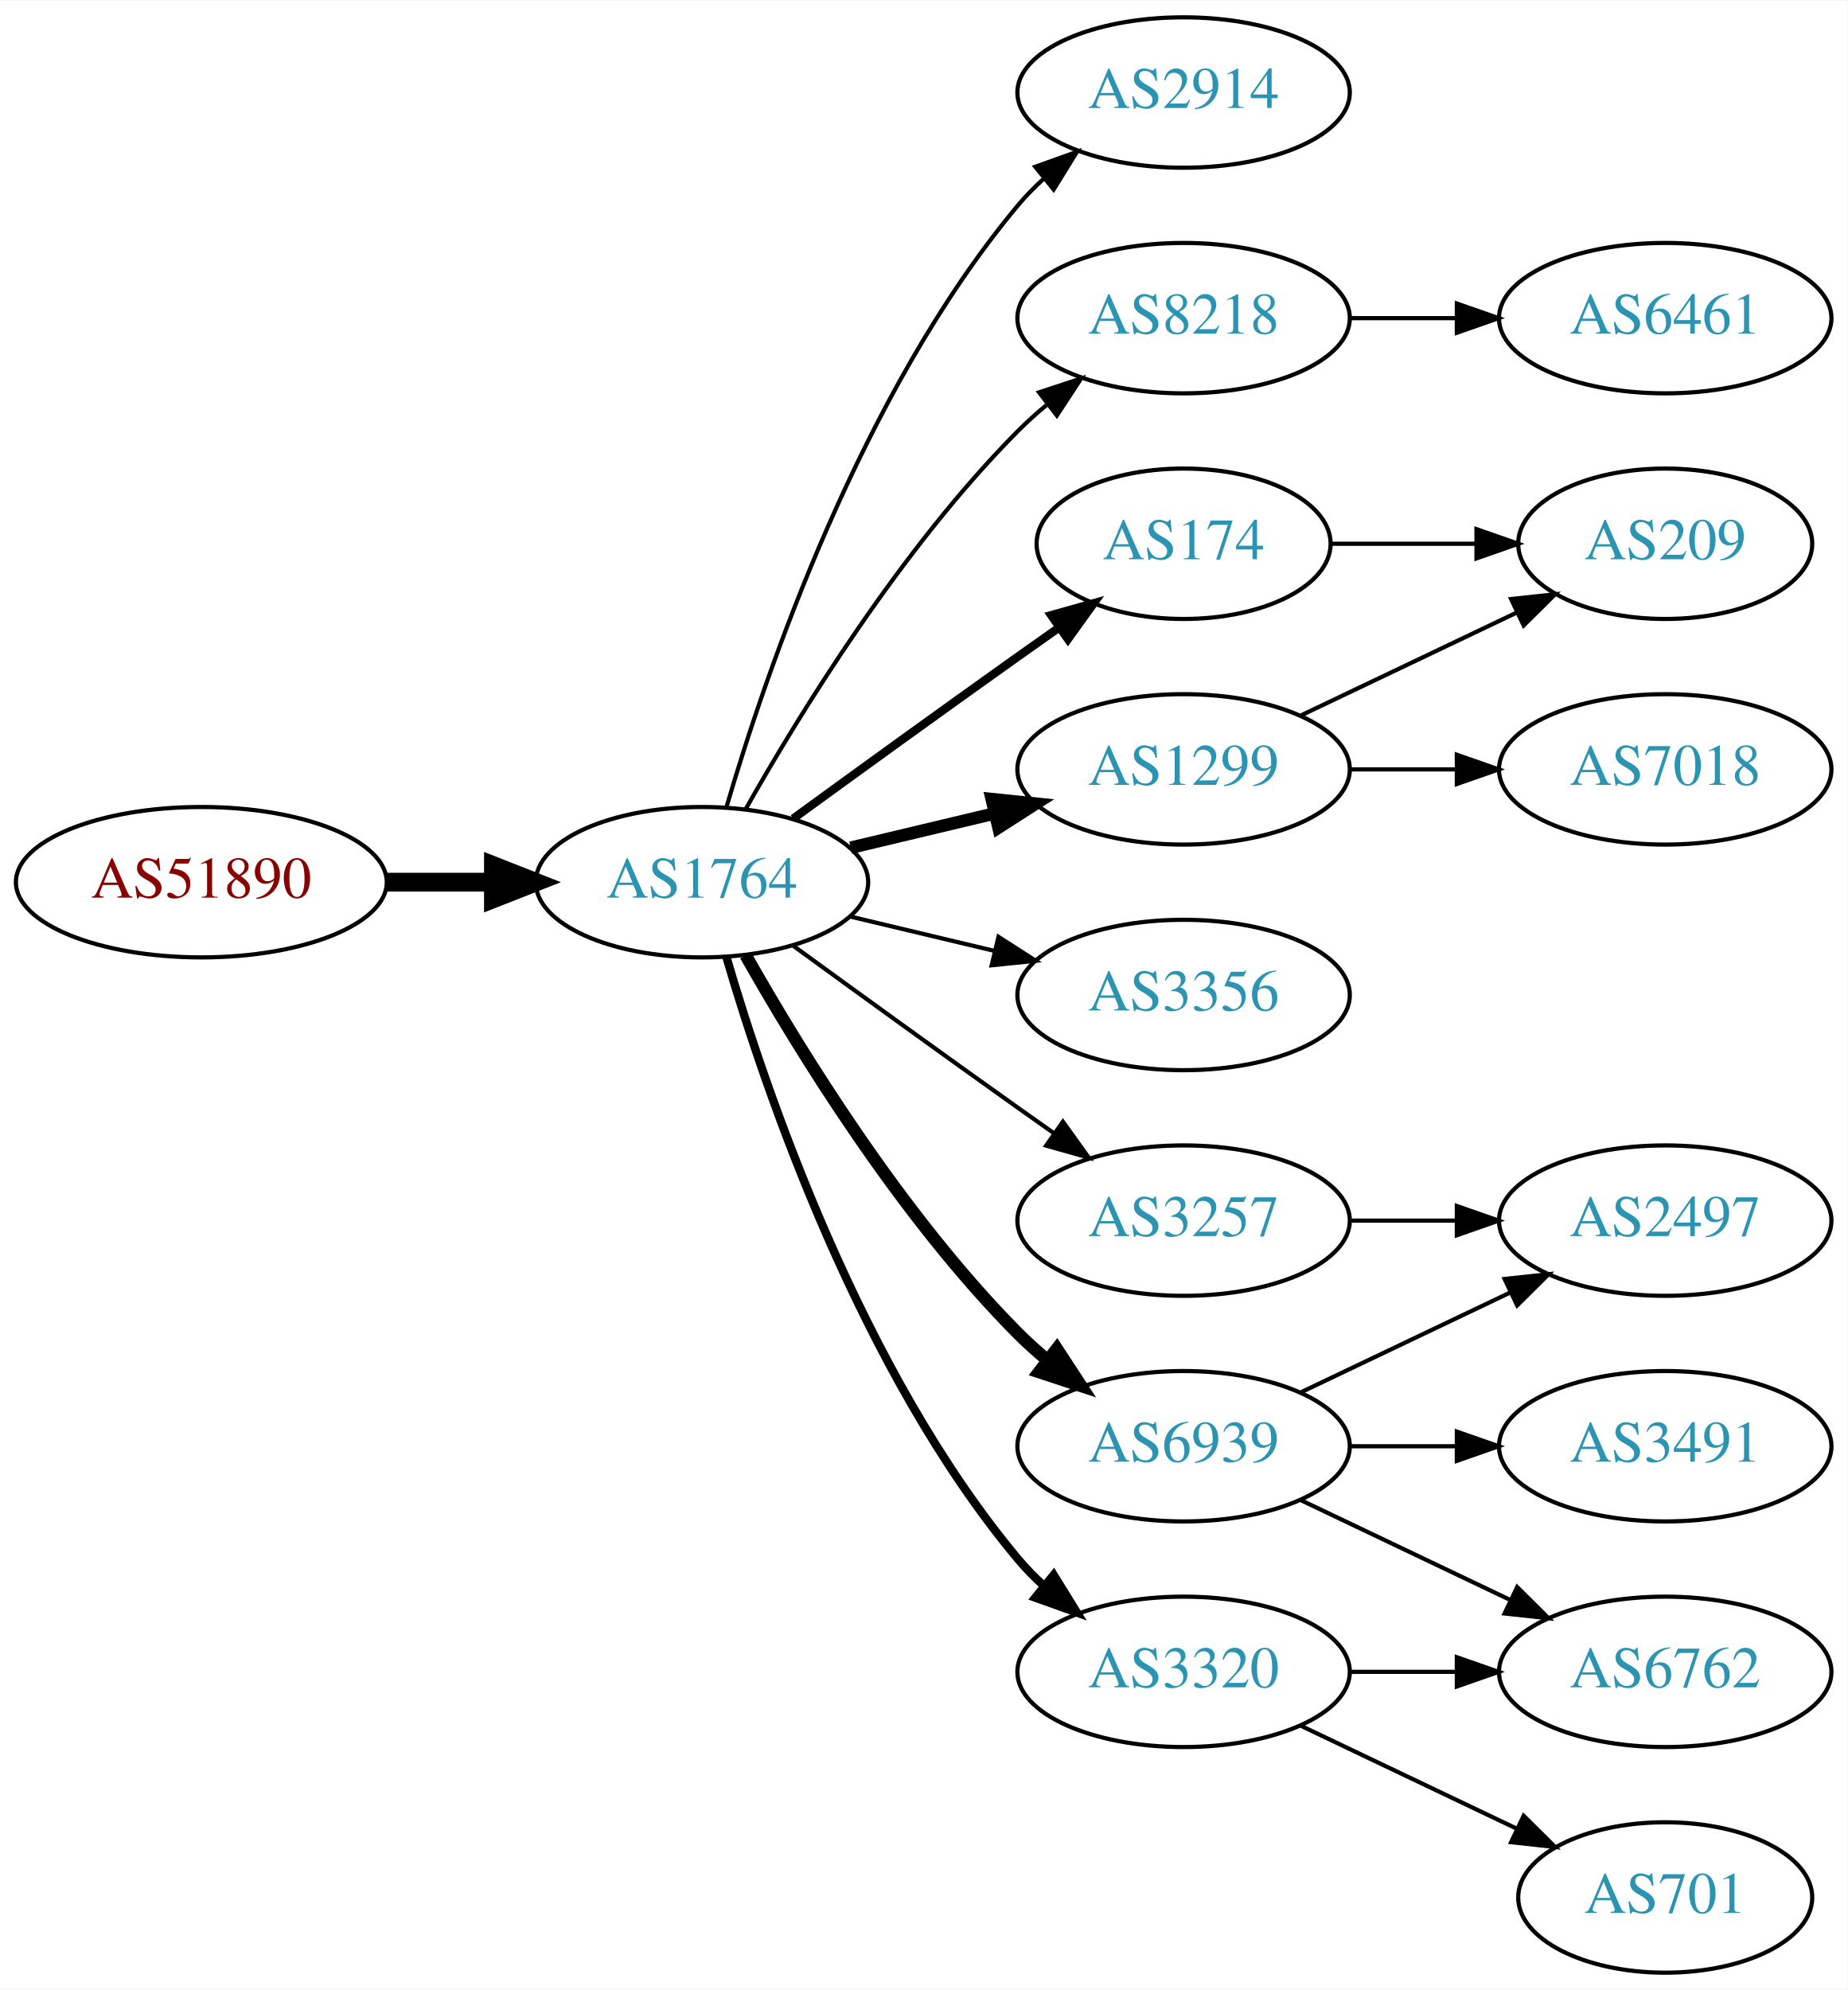
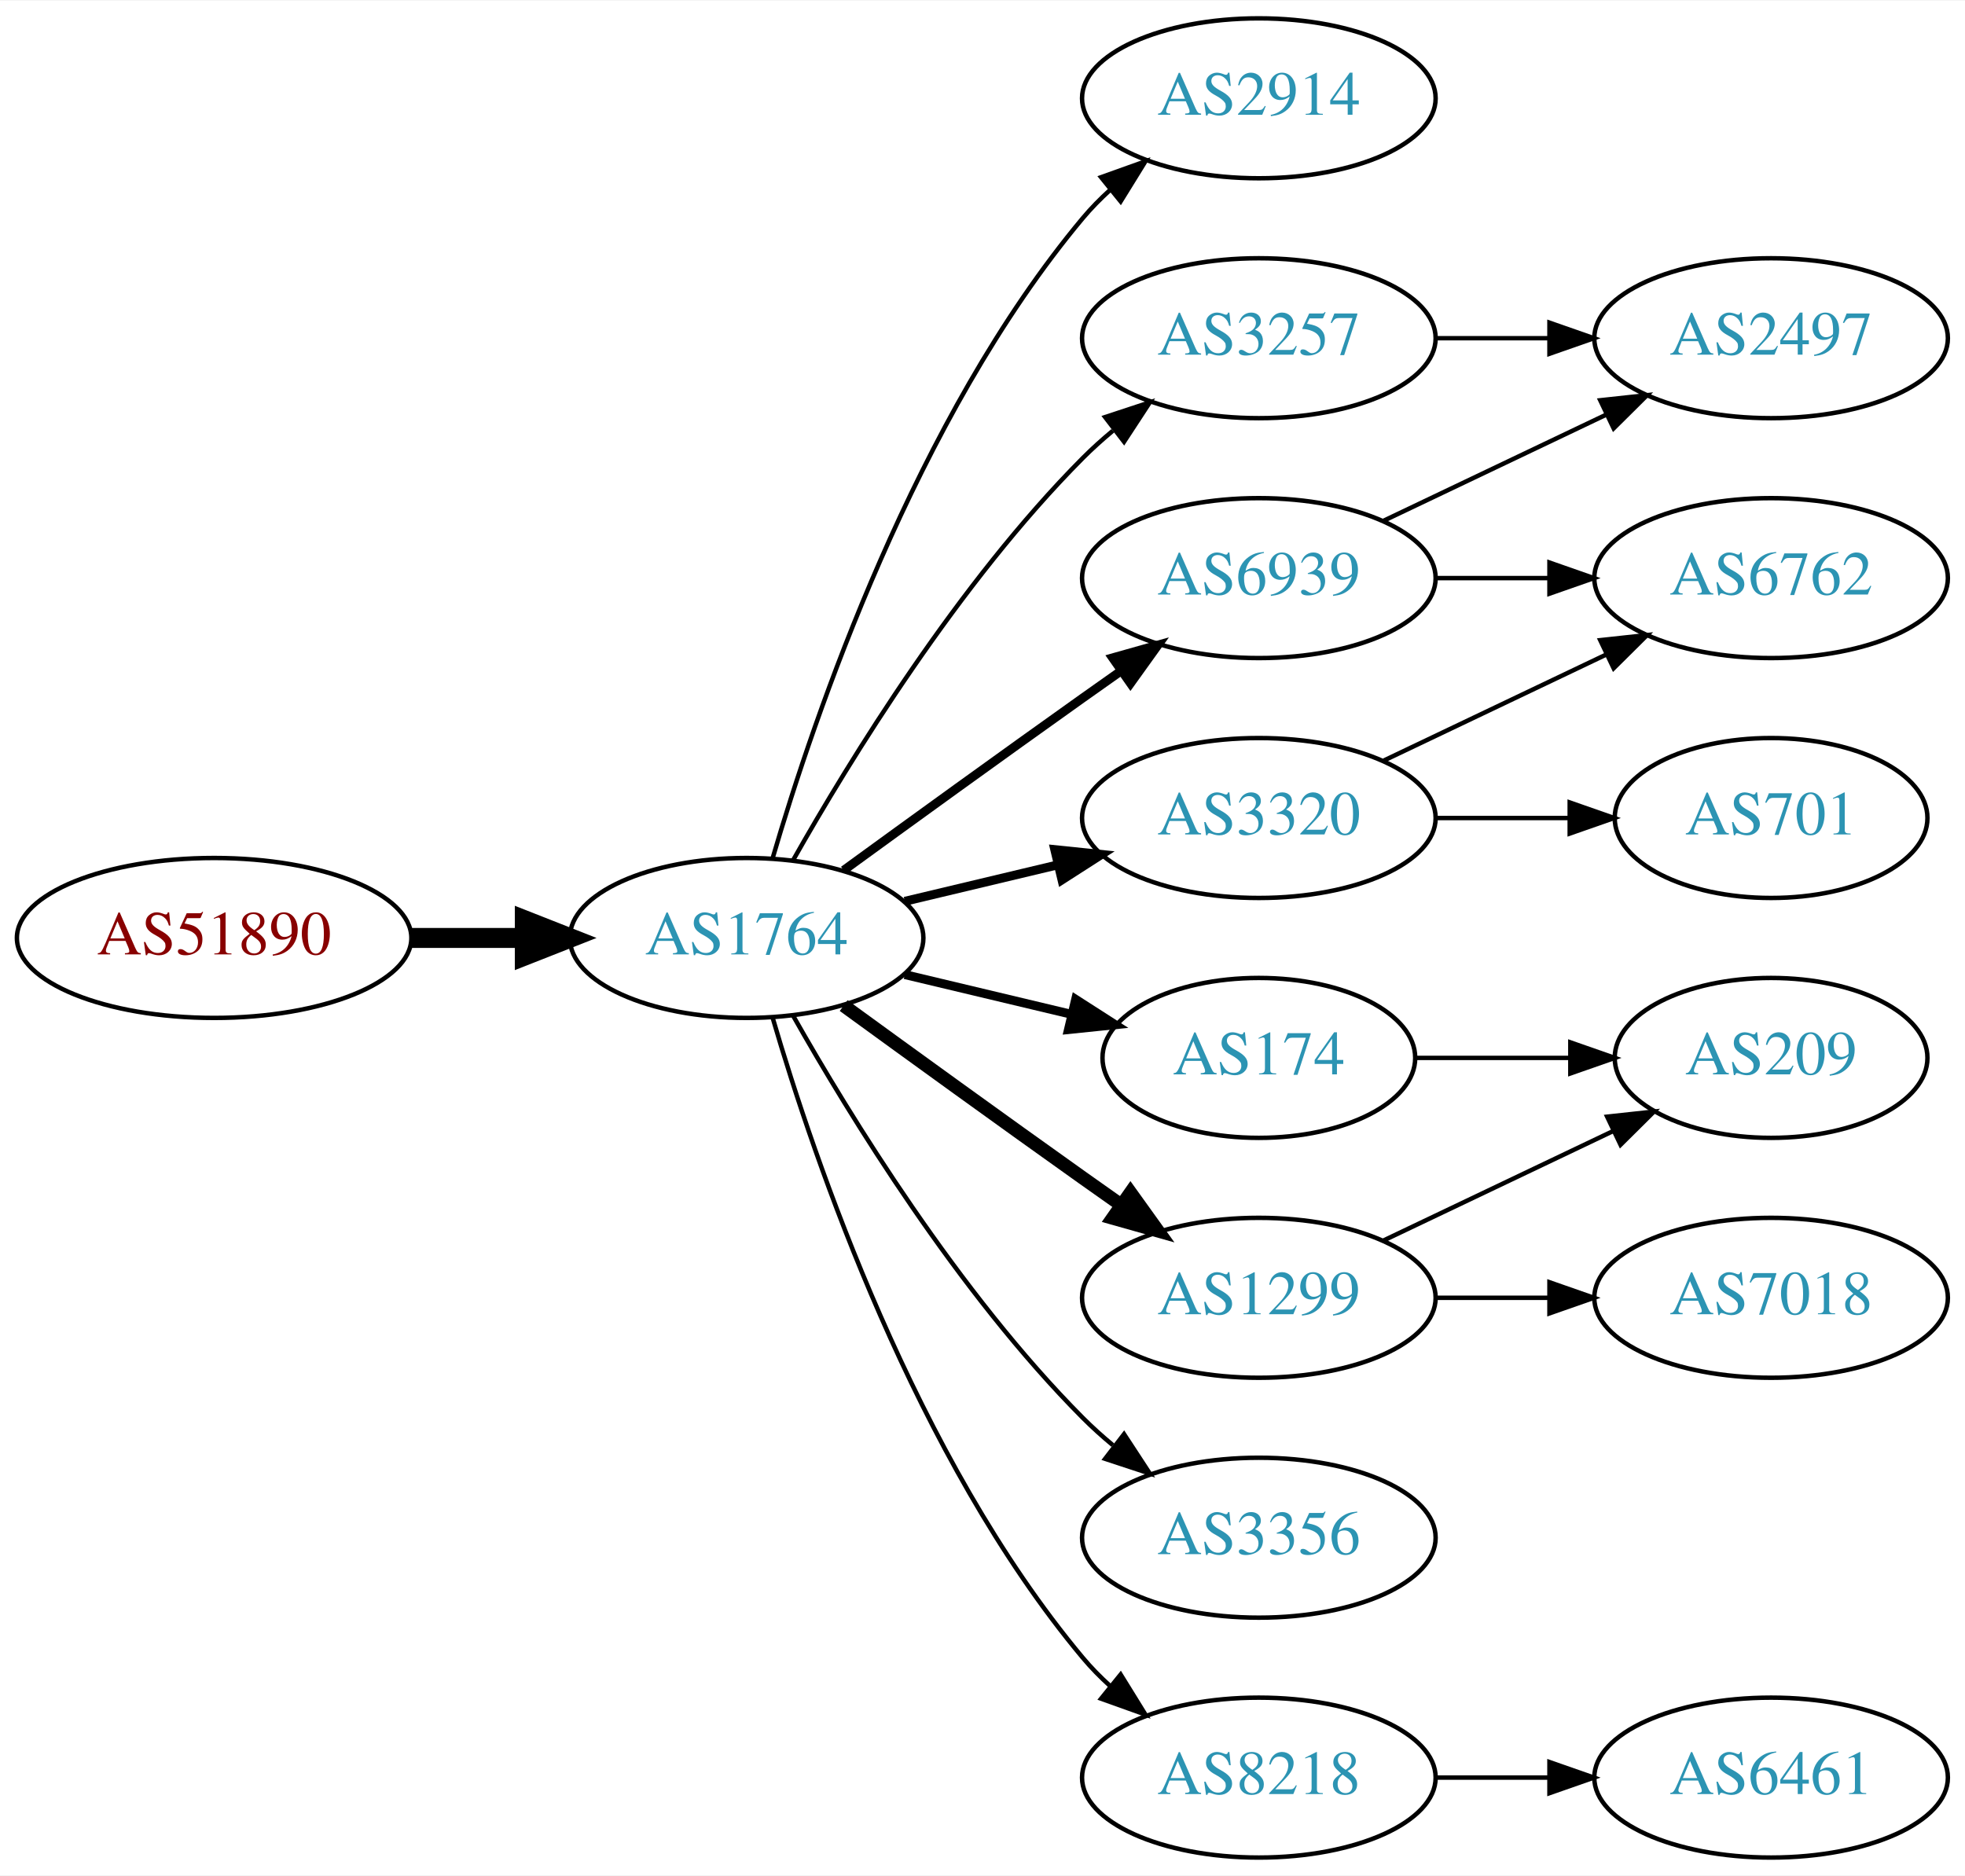
- <svg xmlns="http://www.w3.org/2000/svg" xmlns:xlink="http://www.w3.org/1999/xlink" width="442pt" height="476pt" viewBox="0.00 0.00 442.27 476.00">
-   <g id="graph0" class="graph" transform="scale(1 1) rotate(0) translate(4 472)">
-     <polygon fill="white" stroke="none" points="-4,4 -4,-472 438.271,-472 438.271,4 -4,4" />
+ <svg xmlns="http://www.w3.org/2000/svg" xmlns:xlink="http://www.w3.org/1999/xlink" width="442pt" height="422pt" viewBox="0.00 0.00 442.27 422.00">
+   <g id="graph0" class="graph" transform="scale(1 1) rotate(0) translate(4 418)">
+     <polygon fill="white" stroke="none" points="-4,4 -4,-418 438.271,-418 438.271,4 -4,4" />
    <g id="node1" class="node">
      <g id="a_node1">
        <a xlink:href="/asn/51890" xlink:title="AS51890 ~ Mayr-Melnhof Karton GmbH [AT]">
-           <ellipse fill="#ffffff" stroke="black" cx="44.196" cy="-261" rx="44.393" ry="18" />
-           <text text-anchor="middle" x="44.196" y="-257.3" font-family="Times,serif" font-size="14.00" fill="#880000">AS51890</text>
+           <ellipse fill="#ffffff" stroke="black" cx="44.196" cy="-207" rx="44.393" ry="18" />
+           <text text-anchor="middle" x="44.196" y="-203.3" font-family="Times,serif" font-size="14.00" fill="#880000">AS51890</text>
        </a>
      </g>
    </g>
    <g id="node2" class="node">
      <g id="a_node2">
        <a xlink:href="/asn/1764" xlink:title="AS1764 ~ NEXTLAYER-AS [AT]">
-           <ellipse fill="#ffffff" stroke="black" cx="164.039" cy="-261" rx="39.794" ry="18" />
-           <text text-anchor="middle" x="164.039" y="-257.3" font-family="Times,serif" font-size="14.00" fill="#2c94b3">AS1764</text>
+           <ellipse fill="#ffffff" stroke="black" cx="164.039" cy="-207" rx="39.794" ry="18" />
+           <text text-anchor="middle" x="164.039" y="-203.3" font-family="Times,serif" font-size="14.00" fill="#2c94b3">AS1764</text>
        </a>
      </g>
    </g>
    <g id="edge1" class="edge">
-       <path fill="none" stroke="black" stroke-width="4.5" d="M88.407,-261C96.72,-261 105.482,-261 113.965,-261" />
-       <polygon fill="black" stroke="black" stroke-width="4.5" points="114.123,-264.938 124.123,-261 114.123,-257.063 114.123,-264.938" />
+       <path fill="none" stroke="black" stroke-width="4.5" d="M88.407,-207C96.72,-207 105.482,-207 113.965,-207" />
+       <polygon fill="black" stroke="black" stroke-width="4.5" points="114.123,-210.938 124.123,-207 114.123,-203.063 114.123,-210.938" />
    </g>
    <g id="node3" class="node">
      <g id="a_node3">
        <a xlink:href="/asn/2914" xlink:title="AS2914 ~ NTT America, Inc. [US]">
-           <ellipse fill="#ffffff" stroke="black" cx="279.332" cy="-450" rx="39.794" ry="18" />
-           <text text-anchor="middle" x="279.332" y="-446.3" font-family="Times,serif" font-size="14.00" fill="#2c94b3">AS2914</text>
+           <ellipse fill="#ffffff" stroke="black" cx="279.332" cy="-396" rx="39.794" ry="18" />
+           <text text-anchor="middle" x="279.332" y="-392.3" font-family="Times,serif" font-size="14.00" fill="#2c94b3">AS2914</text>
        </a>
      </g>
    </g>
    <g id="edge2" class="edge">
-       <path fill="none" stroke="black" d="M169.913,-279.002C179.227,-310.844 202.043,-377.981 239.685,-423 241.555,-425.237 243.654,-427.374 245.88,-429.396" />
-       <polygon fill="black" stroke="black" points="243.823,-432.234 253.799,-435.804 248.227,-426.793 243.823,-432.234" />
+       <path fill="none" stroke="black" d="M169.913,-225.002C179.227,-256.844 202.043,-323.981 239.685,-369 241.555,-371.237 243.654,-373.374 245.88,-375.396" />
+       <polygon fill="black" stroke="black" points="243.823,-378.234 253.799,-381.804 248.227,-372.793 243.823,-378.234" />
    </g>
    <g id="node4" class="node">
      <g id="a_node4">
-         <a xlink:href="/asn/8218" xlink:title="AS8218 ~ legacy Neotelecoms [FR]">
-           <ellipse fill="#ffffff" stroke="black" cx="279.332" cy="-396" rx="39.794" ry="18" />
-           <text text-anchor="middle" x="279.332" y="-392.3" font-family="Times,serif" font-size="14.00" fill="#2c94b3">AS8218</text>
+         <a xlink:href="/asn/3320" xlink:title="AS3320 ~ DTAG [DE]">
+           <ellipse fill="#ffffff" stroke="black" cx="279.332" cy="-234" rx="39.794" ry="18" />
+           <text text-anchor="middle" x="279.332" y="-230.3" font-family="Times,serif" font-size="14.00" fill="#2c94b3">AS3320</text>
        </a>
      </g>
    </g>
    <g id="edge3" class="edge">
-       <path fill="none" stroke="black" d="M174.498,-278.49C187.28,-301.096 211.712,-340.886 239.685,-369 241.796,-371.121 244.092,-373.188 246.477,-375.171" />
-       <polygon fill="black" stroke="black" points="244.73,-378.242 254.793,-381.556 248.993,-372.69 244.73,-378.242" />
+       <path fill="none" stroke="black" stroke-width="2" d="M199.646,-215.248C210.517,-217.838 222.671,-220.735 234.114,-223.462" />
+       <polygon fill="black" stroke="black" stroke-width="2" points="233.397,-226.889 243.936,-225.803 235.02,-220.08 233.397,-226.889" />
    </g>
    <g id="node5" class="node">
      <g id="a_node5">
-         <a xlink:href="/asn/174" xlink:title="AS174 ~ Cogent Communications [US]">
-           <ellipse fill="#ffffff" stroke="black" cx="279.332" cy="-342" rx="35.194" ry="18" />
-           <text text-anchor="middle" x="279.332" y="-338.3" font-family="Times,serif" font-size="14.00" fill="#2c94b3">AS174</text>
+         <a xlink:href="/asn/1299" xlink:title="AS1299 ~ Telia Carrier [EU]">
+           <ellipse fill="#ffffff" stroke="black" cx="279.332" cy="-126" rx="39.794" ry="18" />
+           <text text-anchor="middle" x="279.332" y="-122.3" font-family="Times,serif" font-size="14.00" fill="#2c94b3">AS1299</text>
        </a>
      </g>
    </g>
    <g id="edge4" class="edge">
-       <path fill="none" stroke="black" stroke-width="2" d="M185.887,-276.222C200.821,-287.091 221.435,-302.025 239.685,-315 242.895,-317.282 246.264,-319.661 249.619,-322.018" />
-       <polygon fill="black" stroke="black" stroke-width="2" points="247.631,-324.899 257.83,-327.77 251.647,-319.166 247.631,-324.899" />
+       <path fill="none" stroke="black" stroke-width="3" d="M185.887,-191.778C200.821,-180.909 221.435,-165.975 239.685,-153 242.506,-150.995 245.449,-148.915 248.397,-146.841" />
+       <polygon fill="black" stroke="black" stroke-width="3" points="250.443,-149.681 256.621,-141.074 246.424,-143.95 250.443,-149.681" />
    </g>
    <g id="node6" class="node">
      <g id="a_node6">
-         <a xlink:href="/asn/3257" xlink:title="AS3257 ~ GTT [DE]">
-           <ellipse fill="#ffffff" stroke="black" cx="279.332" cy="-180" rx="39.794" ry="18" />
-           <text text-anchor="middle" x="279.332" y="-176.3" font-family="Times,serif" font-size="14.00" fill="#2c94b3">AS3257</text>
+         <a xlink:href="/asn/3356" xlink:title="AS3356 ~ Level 3 Parent, LLC [US]">
+           <ellipse fill="#ffffff" stroke="black" cx="279.332" cy="-72" rx="39.794" ry="18" />
+           <text text-anchor="middle" x="279.332" y="-68.3" font-family="Times,serif" font-size="14.00" fill="#2c94b3">AS3356</text>
        </a>
      </g>
    </g>
    <g id="edge5" class="edge">
-       <path fill="none" stroke="black" d="M185.887,-245.778C200.821,-234.909 221.435,-219.975 239.685,-207 242.506,-204.995 245.449,-202.915 248.397,-200.841" />
-       <polygon fill="black" stroke="black" points="250.443,-203.681 256.621,-195.074 246.424,-197.95 250.443,-203.681" />
+       <path fill="none" stroke="black" d="M174.498,-189.51C187.28,-166.904 211.712,-127.114 239.685,-99 241.796,-96.879 244.092,-94.812 246.477,-92.829" />
+       <polygon fill="black" stroke="black" points="248.993,-95.31 254.793,-86.444 244.73,-89.758 248.993,-95.31" />
    </g>
    <g id="node7" class="node">
      <g id="a_node7">
-         <a xlink:href="/asn/3356" xlink:title="AS3356 ~ Level 3 Parent, LLC [US]">
-           <ellipse fill="#ffffff" stroke="black" cx="279.332" cy="-234" rx="39.794" ry="18" />
-           <text text-anchor="middle" x="279.332" y="-230.3" font-family="Times,serif" font-size="14.00" fill="#2c94b3">AS3356</text>
+         <a xlink:href="/asn/8218" xlink:title="AS8218 ~ legacy Neotelecoms [FR]">
+           <ellipse fill="#ffffff" stroke="black" cx="279.332" cy="-18" rx="39.794" ry="18" />
+           <text text-anchor="middle" x="279.332" y="-14.3" font-family="Times,serif" font-size="14.00" fill="#2c94b3">AS8218</text>
        </a>
      </g>
    </g>
    <g id="edge6" class="edge">
-       <path fill="none" stroke="black" d="M199.646,-252.752C210.517,-250.162 222.671,-247.265 234.114,-244.538" />
-       <polygon fill="black" stroke="black" points="235.02,-247.92 243.936,-242.197 233.397,-241.111 235.02,-247.92" />
+       <path fill="none" stroke="black" d="M169.913,-188.998C179.227,-157.156 202.043,-90.019 239.685,-45 241.555,-42.763 243.654,-40.626 245.88,-38.604" />
+       <polygon fill="black" stroke="black" points="248.227,-41.208 253.799,-32.196 243.823,-35.766 248.227,-41.208" />
    </g>
    <g id="node8" class="node">
      <g id="a_node8">
-         <a xlink:href="/asn/1299" xlink:title="AS1299 ~ Telia Carrier [EU]">
+         <a xlink:href="/asn/6939" xlink:title="AS6939 ~ Hurricane Electric LLC [US]">
          <ellipse fill="#ffffff" stroke="black" cx="279.332" cy="-288" rx="39.794" ry="18" />
-           <text text-anchor="middle" x="279.332" y="-284.3" font-family="Times,serif" font-size="14.00" fill="#2c94b3">AS1299</text>
+           <text text-anchor="middle" x="279.332" y="-284.3" font-family="Times,serif" font-size="14.00" fill="#2c94b3">AS6939</text>
        </a>
      </g>
    </g>
    <g id="edge7" class="edge">
-       <path fill="none" stroke="black" stroke-width="3" d="M199.646,-269.248C210.517,-271.838 222.671,-274.735 234.114,-277.462" />
-       <polygon fill="black" stroke="black" stroke-width="3" points="233.397,-280.889 243.936,-279.803 235.02,-274.08 233.397,-280.889" />
+       <path fill="none" stroke="black" stroke-width="2" d="M185.887,-222.222C200.821,-233.091 221.435,-248.025 239.685,-261 242.506,-263.005 245.449,-265.085 248.397,-267.159" />
+       <polygon fill="black" stroke="black" stroke-width="2" points="246.424,-270.05 256.621,-272.926 250.443,-264.319 246.424,-270.05" />
    </g>
    <g id="node9" class="node">
      <g id="a_node9">
-         <a xlink:href="/asn/3320" xlink:title="AS3320 ~ DTAG [DE]">
-           <ellipse fill="#ffffff" stroke="black" cx="279.332" cy="-72" rx="39.794" ry="18" />
-           <text text-anchor="middle" x="279.332" y="-68.3" font-family="Times,serif" font-size="14.00" fill="#2c94b3">AS3320</text>
+         <a xlink:href="/asn/174" xlink:title="AS174 ~ Cogent Communications [US]">
+           <ellipse fill="#ffffff" stroke="black" cx="279.332" cy="-180" rx="35.194" ry="18" />
+           <text text-anchor="middle" x="279.332" y="-176.3" font-family="Times,serif" font-size="14.00" fill="#2c94b3">AS174</text>
        </a>
      </g>
    </g>
    <g id="edge8" class="edge">
-       <path fill="none" stroke="black" stroke-width="2" d="M169.913,-242.998C179.227,-211.156 202.043,-144.019 239.685,-99 241.555,-96.763 243.654,-94.626 245.88,-92.604" />
-       <polygon fill="black" stroke="black" stroke-width="2" points="248.227,-95.207 253.799,-86.196 243.823,-89.766 248.227,-95.207" />
+       <path fill="none" stroke="black" stroke-width="2" d="M199.646,-198.752C211.44,-195.942 224.745,-192.771 237.013,-189.847" />
+       <polygon fill="black" stroke="black" stroke-width="2" points="238.101,-193.186 247.018,-187.463 236.479,-186.376 238.101,-193.186" />
    </g>
    <g id="node10" class="node">
      <g id="a_node10">
-         <a xlink:href="/asn/6939" xlink:title="AS6939 ~ Hurricane Electric LLC [US]">
-           <ellipse fill="#ffffff" stroke="black" cx="279.332" cy="-126" rx="39.794" ry="18" />
-           <text text-anchor="middle" x="279.332" y="-122.3" font-family="Times,serif" font-size="14.00" fill="#2c94b3">AS6939</text>
+         <a xlink:href="/asn/3257" xlink:title="AS3257 ~ GTT [DE]">
+           <ellipse fill="#ffffff" stroke="black" cx="279.332" cy="-342" rx="39.794" ry="18" />
+           <text text-anchor="middle" x="279.332" y="-338.3" font-family="Times,serif" font-size="14.00" fill="#2c94b3">AS3257</text>
        </a>
      </g>
    </g>
    <g id="edge9" class="edge">
-       <path fill="none" stroke="black" stroke-width="3" d="M174.498,-243.51C187.28,-220.904 211.712,-181.114 239.685,-153 241.796,-150.879 244.092,-148.812 246.477,-146.829" />
-       <polygon fill="black" stroke="black" stroke-width="3" points="248.993,-149.31 254.793,-140.444 244.73,-143.758 248.993,-149.31" />
+       <path fill="none" stroke="black" d="M174.498,-224.49C187.28,-247.096 211.712,-286.886 239.685,-315 241.796,-317.121 244.092,-319.188 246.477,-321.171" />
+       <polygon fill="black" stroke="black" points="244.73,-324.242 254.793,-327.556 248.993,-318.69 244.73,-324.242" />
    </g>
    <g id="node11" class="node">
      <g id="a_node11">
-         <a xlink:href="/asn/6461" xlink:title="AS6461 ~ Zayo Bandwidth [US]">
-           <ellipse fill="#ffffff" stroke="black" cx="394.625" cy="-396" rx="39.794" ry="18" />
-           <text text-anchor="middle" x="394.625" y="-392.3" font-family="Times,serif" font-size="14.00" fill="#2c94b3">AS6461</text>
+         <a xlink:href="/asn/6762" xlink:title="AS6762 ~ TELECOM ITALIA SPARKLE S.p.A. [IT]">
+           <ellipse fill="#ffffff" stroke="black" cx="394.625" cy="-288" rx="39.794" ry="18" />
+           <text text-anchor="middle" x="394.625" y="-284.3" font-family="Times,serif" font-size="14.00" fill="#2c94b3">AS6762</text>
        </a>
      </g>
    </g>
    <g id="edge10" class="edge">
-       <path fill="none" stroke="black" d="M319.004,-396C327.207,-396 335.971,-396 344.503,-396" />
-       <polygon fill="black" stroke="black" points="344.742,-399.5 354.742,-396 344.742,-392.5 344.742,-399.5" />
+       <path fill="none" stroke="black" d="M307.468,-246.934C322.462,-254.081 341.283,-263.052 357.506,-270.785" />
+       <polygon fill="black" stroke="black" points="356.177,-274.028 366.71,-275.171 359.188,-267.709 356.177,-274.028" />
+     </g>
+     <g id="node12" class="node">
+       <g id="a_node12">
+         <a xlink:href="/asn/701" xlink:title="AS701 ~ UUNET [US]">
+           <ellipse fill="#ffffff" stroke="black" cx="394.625" cy="-234" rx="35.194" ry="18" />
+           <text text-anchor="middle" x="394.625" y="-230.3" font-family="Times,serif" font-size="14.00" fill="#2c94b3">AS701</text>
+         </a>
+       </g>
+     </g>
+     <g id="edge11" class="edge">
+       <path fill="none" stroke="black" d="M319.004,-234C328.709,-234 339.2,-234 349.163,-234" />
+       <polygon fill="black" stroke="black" points="349.299,-237.5 359.299,-234 349.299,-230.5 349.299,-237.5" />
+     </g>
+     <g id="node13" class="node">
+       <g id="a_node13">
+         <a xlink:href="/asn/209" xlink:title="AS209 ~ CenturyLink Communications, LLC [US]">
+           <ellipse fill="#ffffff" stroke="black" cx="394.625" cy="-180" rx="35.194" ry="18" />
+           <text text-anchor="middle" x="394.625" y="-176.3" font-family="Times,serif" font-size="14.00" fill="#2c94b3">AS209</text>
+         </a>
+       </g>
+     </g>
+     <g id="edge12" class="edge">
+       <path fill="none" stroke="black" d="M307.468,-138.934C322.9,-146.29 342.385,-155.577 358.92,-163.459" />
+       <polygon fill="black" stroke="black" points="357.729,-166.768 368.262,-167.911 360.741,-160.449 357.729,-166.768" />
    </g>
    <g id="node14" class="node">
      <g id="a_node14">
-         <a xlink:href="/asn/209" xlink:title="AS209 ~ CenturyLink Communications, LLC [US]">
-           <ellipse fill="#ffffff" stroke="black" cx="394.625" cy="-342" rx="35.194" ry="18" />
-           <text text-anchor="middle" x="394.625" y="-338.3" font-family="Times,serif" font-size="14.00" fill="#2c94b3">AS209</text>
-         </a>
-       </g>
-     </g>
-     <g id="edge19" class="edge">
-       <path fill="none" stroke="black" d="M314.631,-342C325.501,-342 337.678,-342 349.156,-342" />
-       <polygon fill="black" stroke="black" points="349.442,-345.5 359.442,-342 349.442,-338.5 349.442,-345.5" />
-     </g>
-     <g id="node12" class="node">
-       <g id="a_node12">
-         <a xlink:href="/asn/2497" xlink:title="AS2497 ~ Internet Initiative Japan Inc. [JP]">
-           <ellipse fill="#ffffff" stroke="black" cx="394.625" cy="-180" rx="39.794" ry="18" />
-           <text text-anchor="middle" x="394.625" y="-176.3" font-family="Times,serif" font-size="14.00" fill="#2c94b3">AS2497</text>
-         </a>
-       </g>
-     </g>
-     <g id="edge11" class="edge">
-       <path fill="none" stroke="black" d="M319.004,-180C327.207,-180 335.971,-180 344.503,-180" />
-       <polygon fill="black" stroke="black" points="344.742,-183.5 354.742,-180 344.742,-176.5 344.742,-183.5" />
-     </g>
-     <g id="node13" class="node">
-       <g id="a_node13">
        <a xlink:href="/asn/7018" xlink:title="AS7018 ~ AT&amp;T Services, Inc. [US]">
-           <ellipse fill="#ffffff" stroke="black" cx="394.625" cy="-288" rx="39.794" ry="18" />
-           <text text-anchor="middle" x="394.625" y="-284.3" font-family="Times,serif" font-size="14.00" fill="#2c94b3">AS7018</text>
-         </a>
-       </g>
-     </g>
-     <g id="edge12" class="edge">
+           <ellipse fill="#ffffff" stroke="black" cx="394.625" cy="-126" rx="39.794" ry="18" />
+           <text text-anchor="middle" x="394.625" y="-122.3" font-family="Times,serif" font-size="14.00" fill="#2c94b3">AS7018</text>
+         </a>
+       </g>
+     </g>
+     <g id="edge13" class="edge">
+       <path fill="none" stroke="black" d="M319.004,-126C327.207,-126 335.971,-126 344.503,-126" />
+       <polygon fill="black" stroke="black" points="344.742,-129.5 354.742,-126 344.742,-122.5 344.742,-129.5" />
+     </g>
+     <g id="node15" class="node">
+       <g id="a_node15">
+         <a xlink:href="/asn/6461" xlink:title="AS6461 ~ Zayo Bandwidth [US]">
+           <ellipse fill="#ffffff" stroke="black" cx="394.625" cy="-18" rx="39.794" ry="18" />
+           <text text-anchor="middle" x="394.625" y="-14.3" font-family="Times,serif" font-size="14.00" fill="#2c94b3">AS6461</text>
+         </a>
+       </g>
+     </g>
+     <g id="edge14" class="edge">
+       <path fill="none" stroke="black" d="M319.004,-18C327.207,-18 335.971,-18 344.503,-18" />
+       <polygon fill="black" stroke="black" points="344.742,-21.5 354.742,-18 344.742,-14.5 344.742,-21.5" />
+     </g>
+     <g id="edge16" class="edge">
      <path fill="none" stroke="black" d="M319.004,-288C327.207,-288 335.971,-288 344.503,-288" />
      <polygon fill="black" stroke="black" points="344.742,-291.5 354.742,-288 344.742,-284.5 344.742,-291.5" />
    </g>
-     <g id="edge13" class="edge">
-       <path fill="none" stroke="black" d="M307.468,-300.934C322.9,-308.29 342.385,-317.577 358.92,-325.459" />
-       <polygon fill="black" stroke="black" points="357.729,-328.768 368.262,-329.911 360.741,-322.449 357.729,-328.768" />
-     </g>
-     <g id="node15" class="node">
-       <g id="a_node15">
-         <a xlink:href="/asn/6762" xlink:title="AS6762 ~ TELECOM ITALIA SPARKLE S.p.A. [IT]">
-           <ellipse fill="#ffffff" stroke="black" cx="394.625" cy="-72" rx="39.794" ry="18" />
-           <text text-anchor="middle" x="394.625" y="-68.3" font-family="Times,serif" font-size="14.00" fill="#2c94b3">AS6762</text>
-         </a>
-       </g>
-     </g>
-     <g id="edge14" class="edge">
-       <path fill="none" stroke="black" d="M319.004,-72C327.207,-72 335.971,-72 344.503,-72" />
-       <polygon fill="black" stroke="black" points="344.742,-75.5 354.742,-72 344.742,-68.5 344.742,-75.5" />
-     </g>
    <g id="node16" class="node">
      <g id="a_node16">
-         <a xlink:href="/asn/701" xlink:title="AS701 ~ UUNET [US]">
-           <ellipse fill="#ffffff" stroke="black" cx="394.625" cy="-18" rx="35.194" ry="18" />
-           <text text-anchor="middle" x="394.625" y="-14.3" font-family="Times,serif" font-size="14.00" fill="#2c94b3">AS701</text>
+         <a xlink:href="/asn/2497" xlink:title="AS2497 ~ Internet Initiative Japan Inc. [JP]">
+           <ellipse fill="#ffffff" stroke="black" cx="394.625" cy="-342" rx="39.794" ry="18" />
+           <text text-anchor="middle" x="394.625" y="-338.3" font-family="Times,serif" font-size="14.00" fill="#2c94b3">AS2497</text>
        </a>
      </g>
    </g>
    <g id="edge15" class="edge">
-       <path fill="none" stroke="black" d="M307.468,-59.066C322.9,-51.71 342.385,-42.423 358.92,-34.541" />
-       <polygon fill="black" stroke="black" points="360.741,-37.551 368.262,-30.089 357.729,-31.232 360.741,-37.551" />
+       <path fill="none" stroke="black" d="M307.468,-300.934C322.462,-308.081 341.283,-317.052 357.506,-324.785" />
+       <polygon fill="black" stroke="black" points="356.177,-328.028 366.71,-329.171 359.188,-321.709 356.177,-328.028" />
    </g>
    <g id="edge17" class="edge">
-       <path fill="none" stroke="black" d="M307.468,-138.934C322.462,-146.081 341.283,-155.052 357.506,-162.785" />
-       <polygon fill="black" stroke="black" points="356.177,-166.028 366.71,-167.171 359.188,-159.709 356.177,-166.028" />
-     </g>
-     <g id="edge16" class="edge">
-       <path fill="none" stroke="black" d="M307.468,-113.066C322.462,-105.919 341.283,-96.948 357.506,-89.215" />
-       <polygon fill="black" stroke="black" points="359.188,-92.291 366.71,-84.829 356.177,-85.972 359.188,-92.291" />
-     </g>
-     <g id="node17" class="node">
-       <g id="a_node17">
-         <a xlink:href="/asn/3491" xlink:title="AS3491 ~ PCCW Global, Inc. [US]">
-           <ellipse fill="#ffffff" stroke="black" cx="394.625" cy="-126" rx="39.794" ry="18" />
-           <text text-anchor="middle" x="394.625" y="-122.3" font-family="Times,serif" font-size="14.00" fill="#2c94b3">AS3491</text>
-         </a>
-       </g>
+       <path fill="none" stroke="black" d="M314.631,-180C325.501,-180 337.678,-180 349.156,-180" />
+       <polygon fill="black" stroke="black" points="349.442,-183.5 359.442,-180 349.442,-176.5 349.442,-183.5" />
    </g>
    <g id="edge18" class="edge">
-       <path fill="none" stroke="black" d="M319.004,-126C327.207,-126 335.971,-126 344.503,-126" />
-       <polygon fill="black" stroke="black" points="344.742,-129.5 354.742,-126 344.742,-122.5 344.742,-129.5" />
+       <path fill="none" stroke="black" d="M319.004,-342C327.207,-342 335.971,-342 344.503,-342" />
+       <polygon fill="black" stroke="black" points="344.742,-345.5 354.742,-342 344.742,-338.5 344.742,-345.5" />
    </g>
  </g>
</svg>
